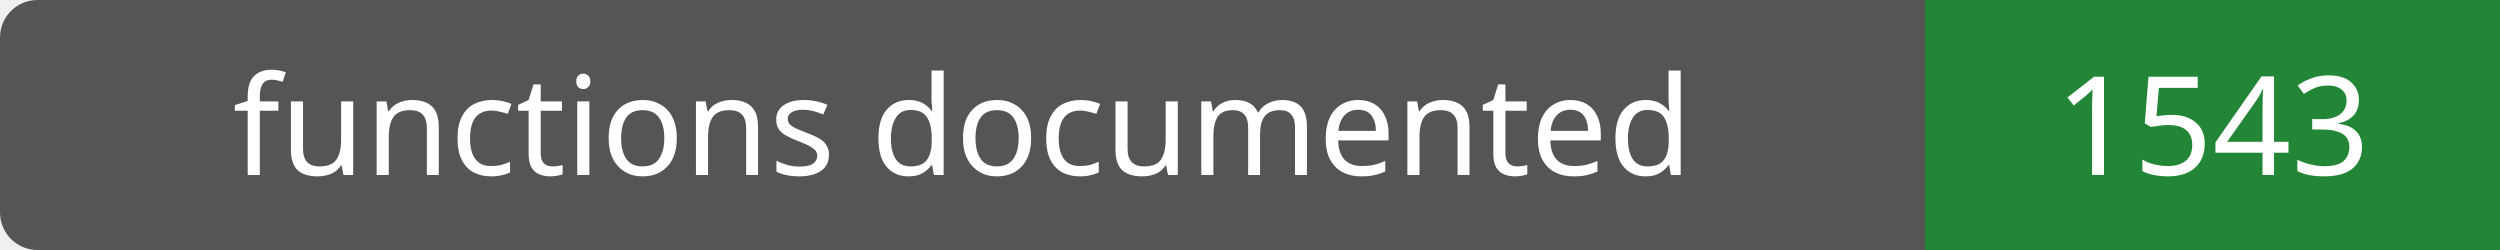
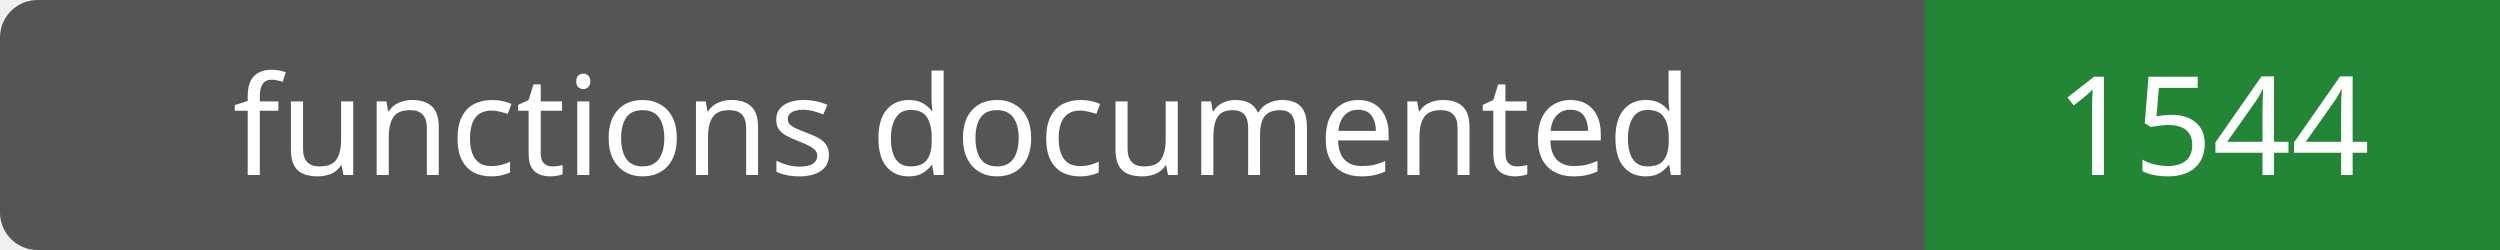
- <svg xmlns="http://www.w3.org/2000/svg" width="200" height="20" role="img" aria-label="functions documented: 1543">
+ <svg xmlns="http://www.w3.org/2000/svg" width="200" height="20" role="img" aria-label="functions documented: 1544">
  <rect width="200" height="20" rx="3" fill="#555" />
  <path fill="#238636" d="M154 0h46v20H154z" />
  <g fill="#fff" text-anchor="middle" font-family="Verdana,sans-serif" font-size="11">
    <text x="77.0" y="14">functions documented</text>
-     <text x="177.0" y="14">1543</text>
+     <text x="177.0" y="14">1544</text>
  </g>
</svg>
